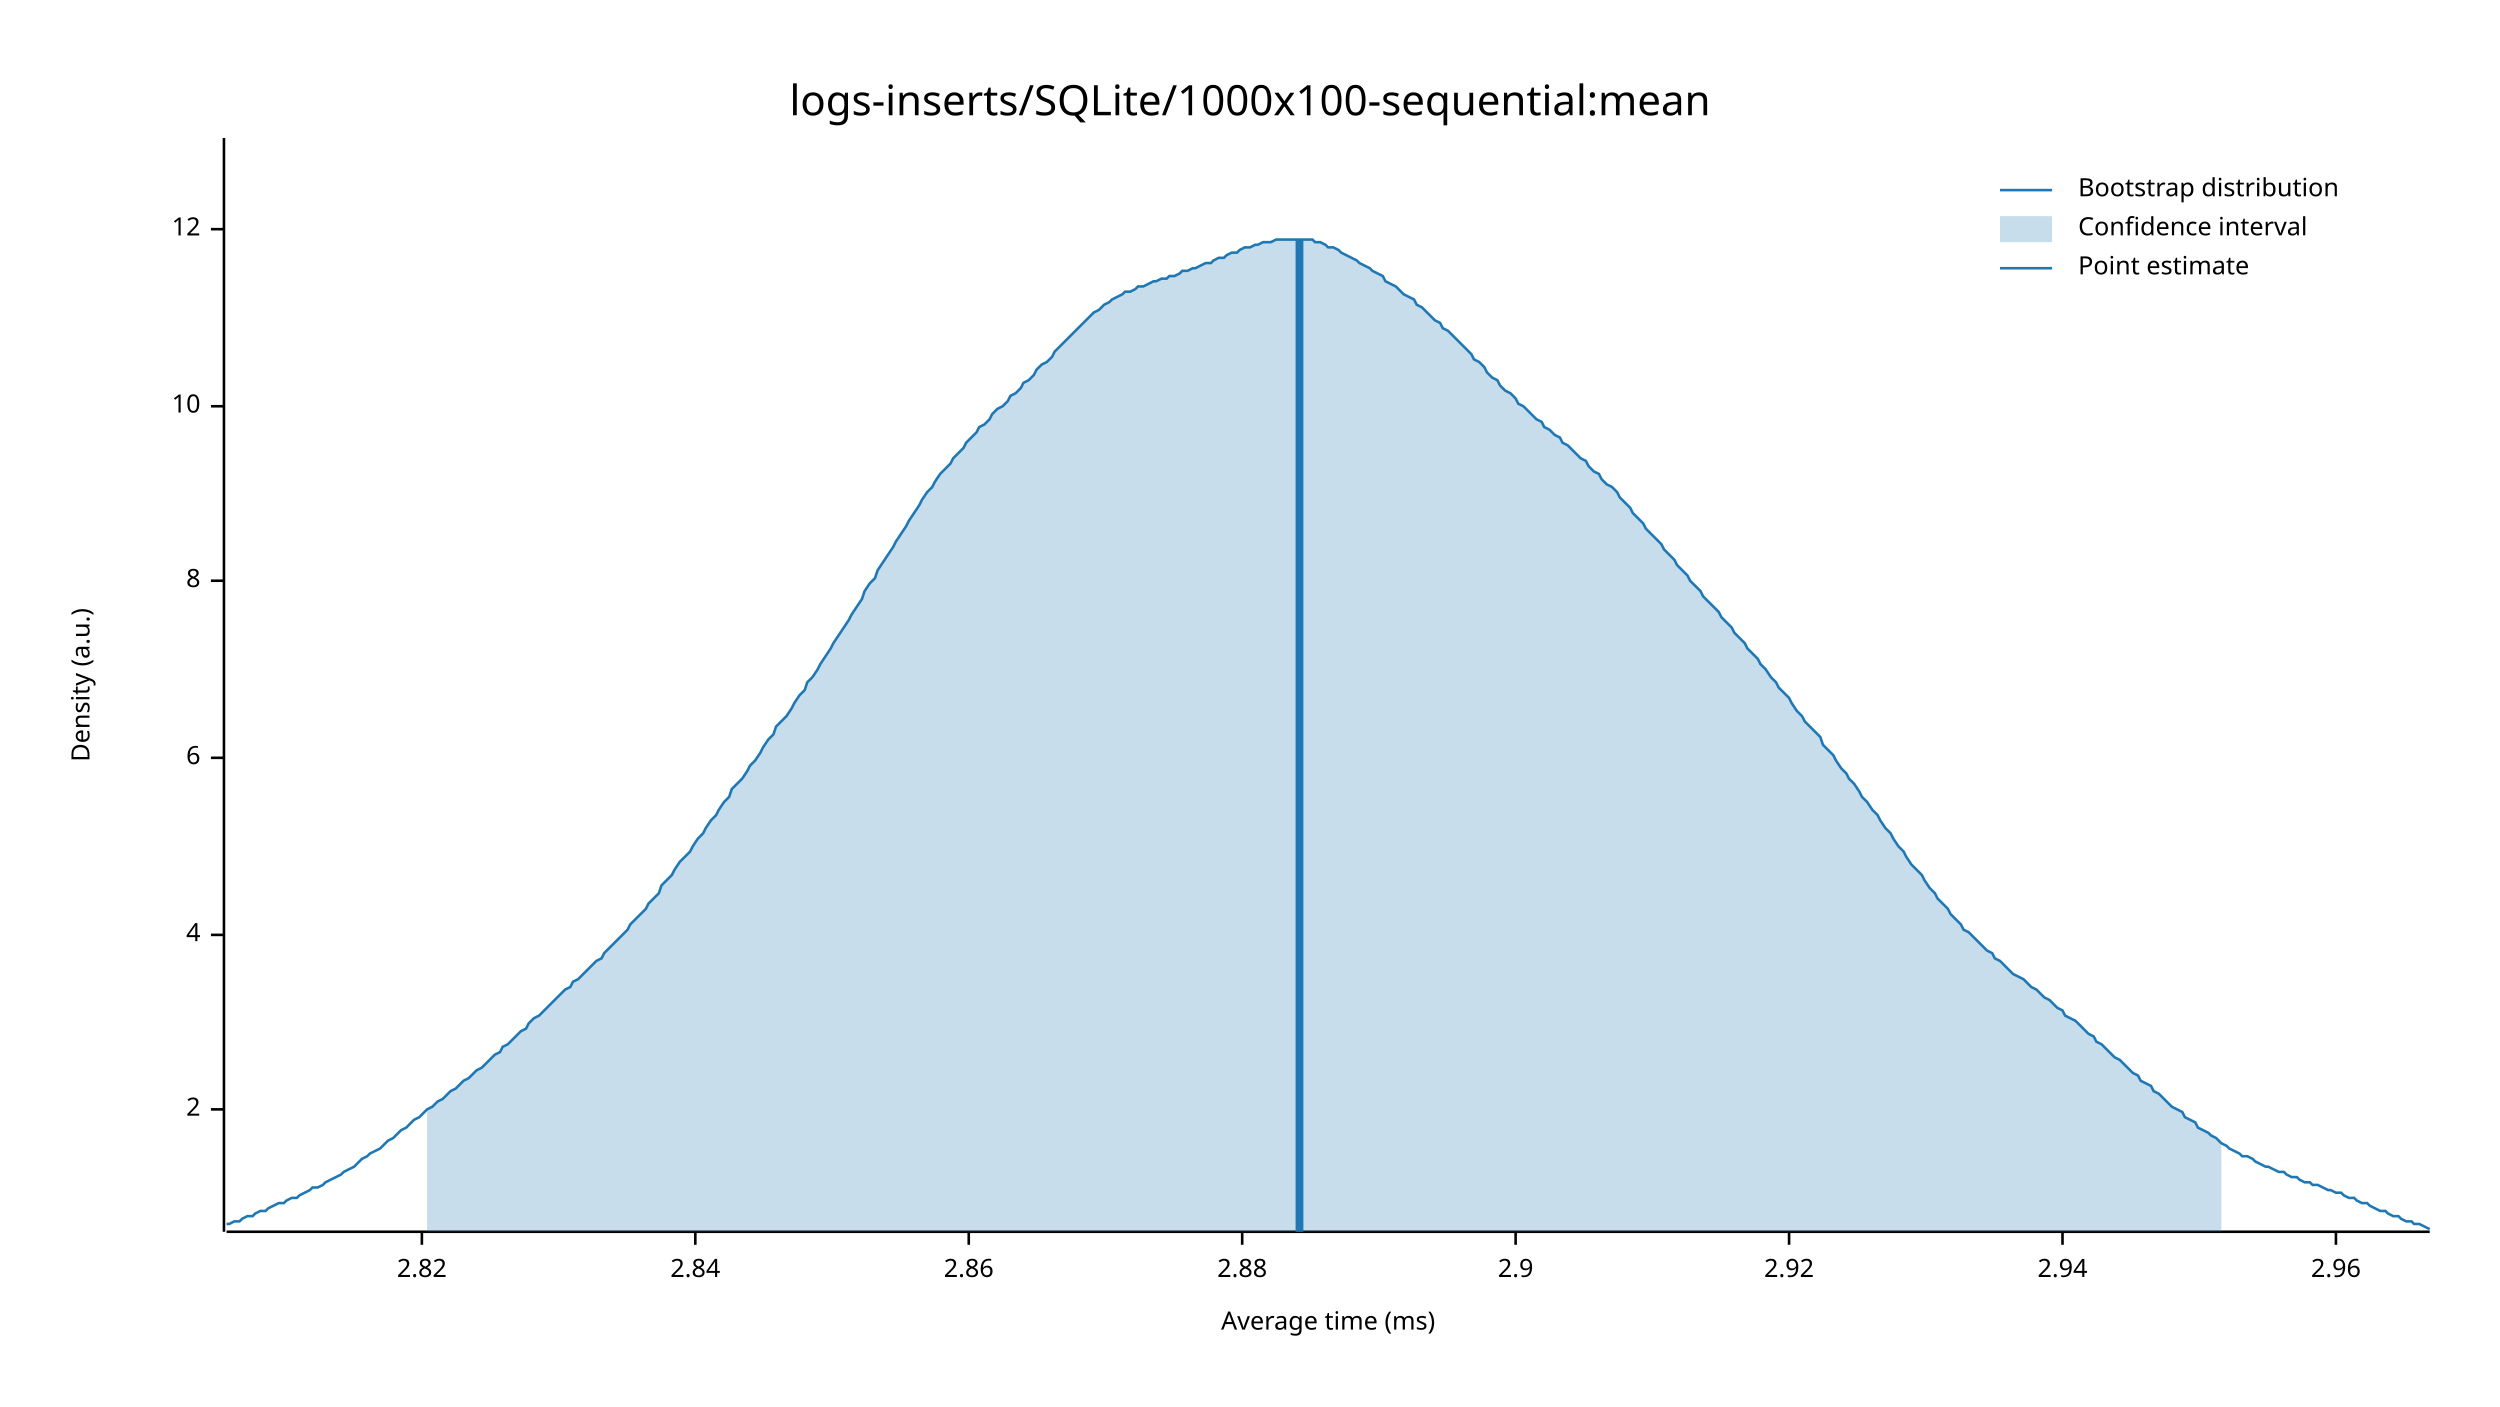
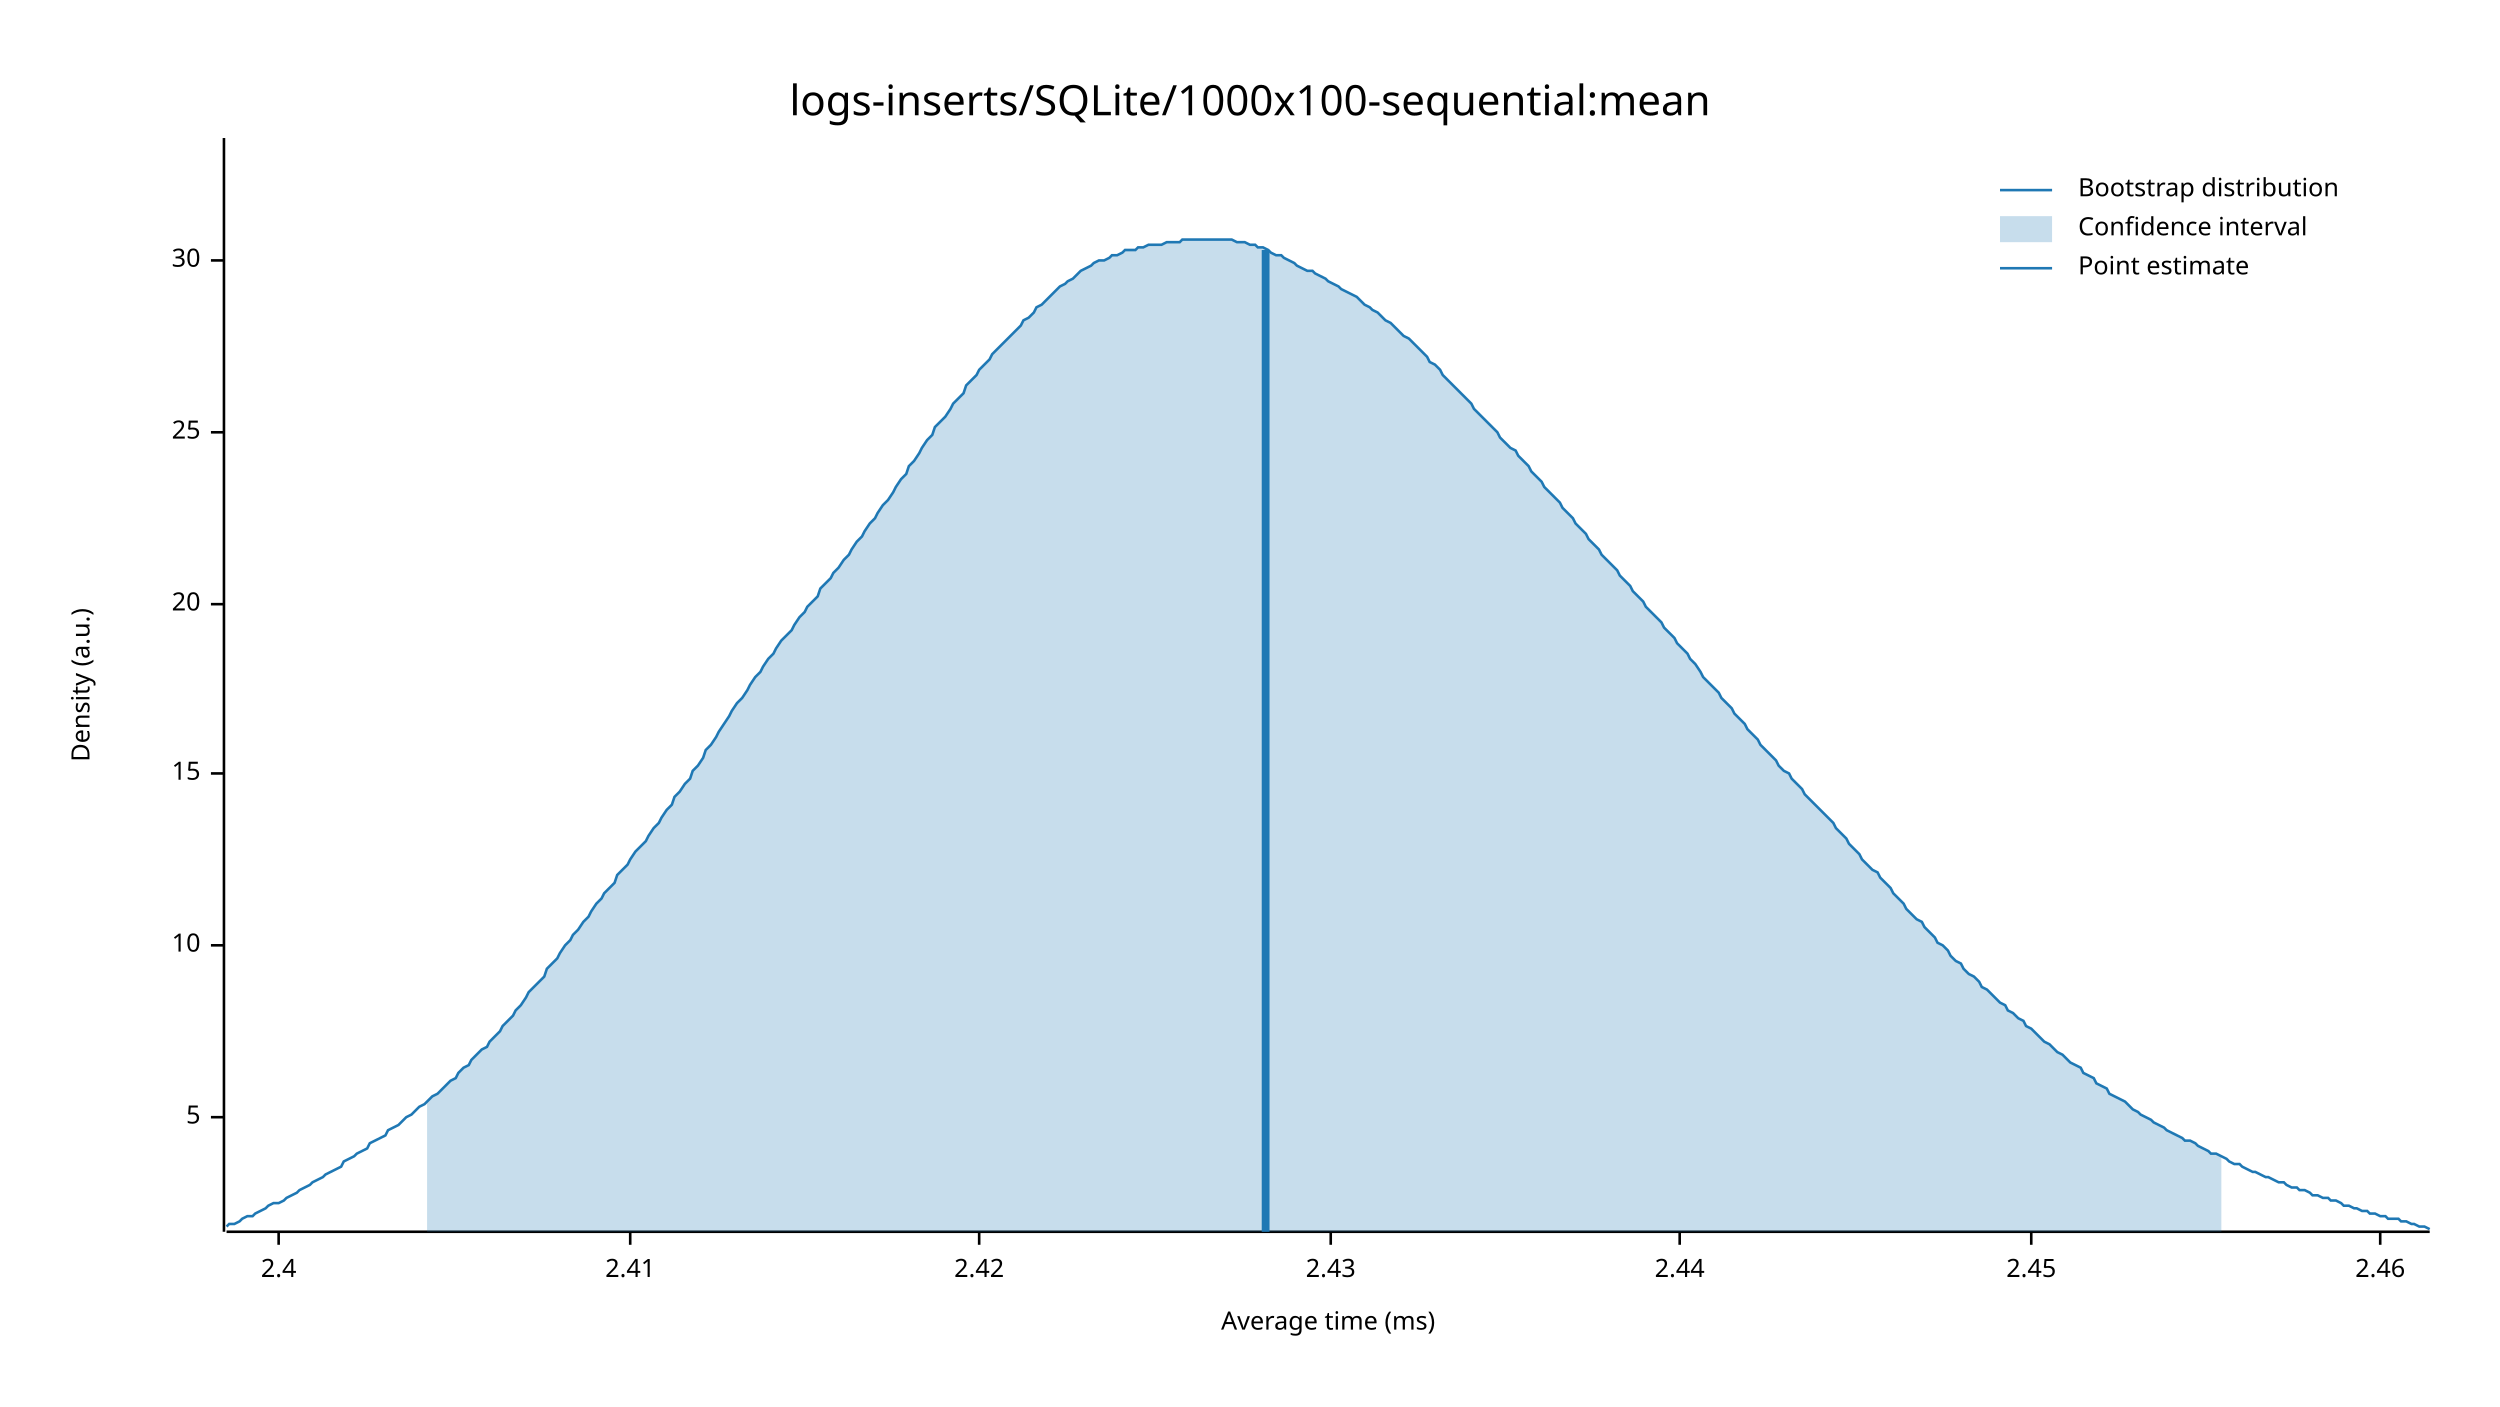
<svg xmlns="http://www.w3.org/2000/svg" width="960" height="540" viewBox="0 0 960 540">
  <text x="480" y="32" dy="0.76em" text-anchor="middle" font-family="sans-serif" font-size="16.129" opacity="1" fill="#000000">
logs-inserts/SQLite/1000x100-sequential:mean
</text>
  <text x="27" y="263" dy="0.76em" text-anchor="middle" font-family="sans-serif" font-size="9.677" opacity="1" fill="#000000" transform="rotate(270, 27, 263)">
Density (a.u.)
</text>
  <text x="510" y="513" dy="-0.5ex" text-anchor="middle" font-family="sans-serif" font-size="9.677" opacity="1" fill="#000000">
Average time (ms)
</text>
  <polyline fill="none" opacity="1" stroke="#000000" stroke-width="1" points="86,53 86,473 " />
-   <text x="77" y="426" dy="0.5ex" text-anchor="end" font-family="sans-serif" font-size="9.677" opacity="1" fill="#000000">
- 2
+   <text x="77" y="429" dy="0.5ex" text-anchor="end" font-family="sans-serif" font-size="9.677" opacity="1" fill="#000000">
+ 5
</text>
-   <polyline fill="none" opacity="1" stroke="#000000" stroke-width="1" points="81,426 86,426 " />
-   <text x="77" y="359" dy="0.5ex" text-anchor="end" font-family="sans-serif" font-size="9.677" opacity="1" fill="#000000">
- 4
- </text>
-   <polyline fill="none" opacity="1" stroke="#000000" stroke-width="1" points="81,359 86,359 " />
-   <text x="77" y="291" dy="0.5ex" text-anchor="end" font-family="sans-serif" font-size="9.677" opacity="1" fill="#000000">
- 6
- </text>
-   <polyline fill="none" opacity="1" stroke="#000000" stroke-width="1" points="81,291 86,291 " />
-   <text x="77" y="223" dy="0.5ex" text-anchor="end" font-family="sans-serif" font-size="9.677" opacity="1" fill="#000000">
- 8
- </text>
-   <polyline fill="none" opacity="1" stroke="#000000" stroke-width="1" points="81,223 86,223 " />
-   <text x="77" y="156" dy="0.5ex" text-anchor="end" font-family="sans-serif" font-size="9.677" opacity="1" fill="#000000">
+   <polyline fill="none" opacity="1" stroke="#000000" stroke-width="1" points="81,429 86,429 " />
+   <text x="77" y="363" dy="0.5ex" text-anchor="end" font-family="sans-serif" font-size="9.677" opacity="1" fill="#000000">
10
</text>
-   <polyline fill="none" opacity="1" stroke="#000000" stroke-width="1" points="81,156 86,156 " />
-   <text x="77" y="88" dy="0.5ex" text-anchor="end" font-family="sans-serif" font-size="9.677" opacity="1" fill="#000000">
- 12
+   <polyline fill="none" opacity="1" stroke="#000000" stroke-width="1" points="81,363 86,363 " />
+   <text x="77" y="297" dy="0.5ex" text-anchor="end" font-family="sans-serif" font-size="9.677" opacity="1" fill="#000000">
+ 15
</text>
-   <polyline fill="none" opacity="1" stroke="#000000" stroke-width="1" points="81,88 86,88 " />
+   <polyline fill="none" opacity="1" stroke="#000000" stroke-width="1" points="81,297 86,297 " />
+   <text x="77" y="232" dy="0.5ex" text-anchor="end" font-family="sans-serif" font-size="9.677" opacity="1" fill="#000000">
+ 20
+ </text>
+   <polyline fill="none" opacity="1" stroke="#000000" stroke-width="1" points="81,232 86,232 " />
+   <text x="77" y="166" dy="0.5ex" text-anchor="end" font-family="sans-serif" font-size="9.677" opacity="1" fill="#000000">
+ 25
+ </text>
+   <polyline fill="none" opacity="1" stroke="#000000" stroke-width="1" points="81,166 86,166 " />
+   <text x="77" y="100" dy="0.5ex" text-anchor="end" font-family="sans-serif" font-size="9.677" opacity="1" fill="#000000">
+ 30
+ </text>
+   <polyline fill="none" opacity="1" stroke="#000000" stroke-width="1" points="81,100 86,100 " />
  <polyline fill="none" opacity="1" stroke="#000000" stroke-width="1" points="87,473 933,473 " />
-   <text x="162" y="483" dy="0.76em" text-anchor="middle" font-family="sans-serif" font-size="9.677" opacity="1" fill="#000000">
- 2.82
+   <text x="107" y="483" dy="0.76em" text-anchor="middle" font-family="sans-serif" font-size="9.677" opacity="1" fill="#000000">
+ 2.4
</text>
-   <polyline fill="none" opacity="1" stroke="#000000" stroke-width="1" points="162,473 162,478 " />
-   <text x="267" y="483" dy="0.76em" text-anchor="middle" font-family="sans-serif" font-size="9.677" opacity="1" fill="#000000">
- 2.84
+   <polyline fill="none" opacity="1" stroke="#000000" stroke-width="1" points="107,473 107,478 " />
+   <text x="242" y="483" dy="0.76em" text-anchor="middle" font-family="sans-serif" font-size="9.677" opacity="1" fill="#000000">
+ 2.41
</text>
-   <polyline fill="none" opacity="1" stroke="#000000" stroke-width="1" points="267,473 267,478 " />
-   <text x="372" y="483" dy="0.76em" text-anchor="middle" font-family="sans-serif" font-size="9.677" opacity="1" fill="#000000">
- 2.86
+   <polyline fill="none" opacity="1" stroke="#000000" stroke-width="1" points="242,473 242,478 " />
+   <text x="376" y="483" dy="0.76em" text-anchor="middle" font-family="sans-serif" font-size="9.677" opacity="1" fill="#000000">
+ 2.42
</text>
-   <polyline fill="none" opacity="1" stroke="#000000" stroke-width="1" points="372,473 372,478 " />
-   <text x="477" y="483" dy="0.76em" text-anchor="middle" font-family="sans-serif" font-size="9.677" opacity="1" fill="#000000">
- 2.88
+   <polyline fill="none" opacity="1" stroke="#000000" stroke-width="1" points="376,473 376,478 " />
+   <text x="511" y="483" dy="0.76em" text-anchor="middle" font-family="sans-serif" font-size="9.677" opacity="1" fill="#000000">
+ 2.43
</text>
-   <polyline fill="none" opacity="1" stroke="#000000" stroke-width="1" points="477,473 477,478 " />
-   <text x="582" y="483" dy="0.76em" text-anchor="middle" font-family="sans-serif" font-size="9.677" opacity="1" fill="#000000">
- 2.9
+   <polyline fill="none" opacity="1" stroke="#000000" stroke-width="1" points="511,473 511,478 " />
+   <text x="645" y="483" dy="0.76em" text-anchor="middle" font-family="sans-serif" font-size="9.677" opacity="1" fill="#000000">
+ 2.44
</text>
-   <polyline fill="none" opacity="1" stroke="#000000" stroke-width="1" points="582,473 582,478 " />
-   <text x="687" y="483" dy="0.76em" text-anchor="middle" font-family="sans-serif" font-size="9.677" opacity="1" fill="#000000">
- 2.92
+   <polyline fill="none" opacity="1" stroke="#000000" stroke-width="1" points="645,473 645,478 " />
+   <text x="780" y="483" dy="0.76em" text-anchor="middle" font-family="sans-serif" font-size="9.677" opacity="1" fill="#000000">
+ 2.45
</text>
-   <polyline fill="none" opacity="1" stroke="#000000" stroke-width="1" points="687,473 687,478 " />
-   <text x="792" y="483" dy="0.76em" text-anchor="middle" font-family="sans-serif" font-size="9.677" opacity="1" fill="#000000">
- 2.94
+   <polyline fill="none" opacity="1" stroke="#000000" stroke-width="1" points="780,473 780,478 " />
+   <text x="914" y="483" dy="0.76em" text-anchor="middle" font-family="sans-serif" font-size="9.677" opacity="1" fill="#000000">
+ 2.46
</text>
-   <polyline fill="none" opacity="1" stroke="#000000" stroke-width="1" points="792,473 792,478 " />
-   <text x="897" y="483" dy="0.76em" text-anchor="middle" font-family="sans-serif" font-size="9.677" opacity="1" fill="#000000">
- 2.96
- </text>
-   <polyline fill="none" opacity="1" stroke="#000000" stroke-width="1" points="897,473 897,478 " />
-   <polyline fill="none" opacity="1" stroke="#1F78B4" stroke-width="1" points="87,470 88,470 90,469 92,469 93,468 95,467 97,467 98,466 100,465 102,465 103,464 105,463 107,462 109,462 110,461 112,460 114,460 115,459 117,458 119,457 120,456 122,456 124,455 125,454 127,453 129,452 131,451 132,450 134,449 136,448 137,447 139,445 141,444 142,443 144,442 146,441 148,439 149,438 151,437 153,435 154,434 156,433 158,431 159,430 161,429 163,427 164,426 166,425 168,423 170,422 171,421 173,419 175,418 176,417 178,415 180,414 181,413 183,411 185,410 187,408 188,407 190,405 192,404 193,402 195,401 197,399 198,398 200,396 202,395 203,393 205,391 207,390 209,388 210,387 212,385 214,383 215,382 217,380 219,379 220,377 222,376 224,374 226,372 227,371 229,369 231,368 232,366 234,364 236,362 237,361 239,359 241,357 242,355 244,353 246,351 248,349 249,347 251,345 253,343 254,340 256,338 258,336 259,334 261,331 263,329 265,327 266,325 268,322 270,320 271,318 273,315 275,313 276,311 278,308 280,306 281,303 283,301 285,299 287,296 288,294 290,292 292,289 293,287 295,284 297,282 298,279 300,277 302,275 304,272 305,270 307,267 309,265 310,262 312,260 314,257 315,255 317,252 319,249 320,247 322,244 324,241 326,238 327,236 329,233 331,230 332,227 334,224 336,222 337,219 339,216 341,213 343,210 344,208 346,205 348,202 349,200 351,197 353,194 354,192 356,189 358,187 359,185 361,182 363,180 365,178 366,176 368,174 370,172 371,170 373,168 375,166 376,164 378,163 380,161 381,159 383,157 385,156 387,154 388,152 390,151 392,149 393,147 395,146 397,144 398,142 400,140 402,139 404,137 405,135 407,133 409,131 410,130 412,128 414,126 415,125 417,123 419,121 420,120 422,119 424,117 426,116 427,115 429,114 431,113 432,112 434,112 436,111 437,110 439,110 441,109 443,108 444,108 446,107 448,107 449,106 451,106 453,105 454,104 456,104 458,103 459,103 461,102 463,101 465,101 466,100 468,99 470,99 471,98 473,97 475,97 476,96 478,95 480,95 482,94 483,94 485,93 487,93 488,93 490,92 492,92 493,92 495,92 497,92 498,92 500,92 502,92 504,92 505,93 507,93 509,94 510,95 512,95 514,96 515,97 517,98 519,99 521,100 522,101 524,102 526,103 527,104 529,105 531,106 532,108 534,109 536,110 537,111 539,113 541,114 543,115 544,117 546,118 548,120 549,121 551,123 553,124 554,126 556,127 558,129 560,131 561,132 563,134 565,136 566,138 568,139 570,141 571,143 573,145 575,146 576,148 578,150 580,151 582,153 583,155 585,156 587,158 588,159 590,161 592,162 593,164 595,165 597,167 599,168 600,170 602,171 604,173 605,174 607,176 609,177 610,179 612,181 614,182 615,184 617,186 619,187 621,189 622,191 624,193 626,195 627,197 629,199 631,201 632,203 634,205 636,207 638,209 639,211 641,213 643,215 644,217 646,219 648,221 649,223 651,225 653,227 654,229 656,231 658,233 660,235 661,237 663,239 665,241 666,243 668,245 670,247 671,249 673,251 675,253 676,255 678,257 680,260 682,262 683,264 685,266 687,268 688,270 690,273 692,275 693,277 695,279 697,281 699,283 700,286 702,288 704,290 705,292 707,295 709,297 710,299 712,301 714,304 715,306 717,308 719,311 721,313 722,315 724,318 726,320 727,322 729,325 731,327 732,329 734,332 736,334 738,336 739,338 741,341 743,343 744,345 746,347 748,349 749,351 751,353 753,355 754,357 756,358 758,360 760,362 761,363 763,365 765,366 766,368 768,369 770,371 771,372 773,374 775,375 777,376 778,377 780,379 782,380 783,381 785,383 787,384 788,385 790,387 792,388 793,390 795,391 797,392 799,394 800,395 802,397 804,398 805,400 807,401 809,403 810,404 812,406 814,407 816,409 817,410 819,412 821,413 822,415 824,416 826,417 827,419 829,420 831,422 832,423 834,425 836,426 838,427 839,429 841,430 843,431 844,433 846,434 848,435 849,436 851,437 853,439 855,440 856,441 858,442 860,443 861,444 863,444 865,445 866,446 868,447 870,448 871,448 873,449 875,450 877,450 878,451 880,452 882,452 883,453 885,454 887,454 888,455 890,455 892,456 894,457 895,457 897,458 899,458 900,459 902,460 904,460 905,461 907,462 909,462 910,463 912,464 914,465 916,465 917,466 919,467 921,467 922,468 924,469 926,469 927,470 929,470 931,471 933,472 " />
-   <polygon opacity="0.25" fill="#1F78B4" points="164,426 166,425 168,423 170,422 171,421 173,419 175,418 176,417 178,415 180,414 181,413 183,411 185,410 187,408 188,407 190,405 192,404 193,402 195,401 197,399 198,398 200,396 202,395 203,393 205,391 207,390 209,388 210,387 212,385 214,383 215,382 217,380 219,379 220,377 222,376 224,374 226,372 227,371 229,369 231,368 232,366 234,364 236,362 237,361 239,359 241,357 242,355 244,353 246,351 248,349 249,347 251,345 253,343 254,340 256,338 258,336 259,334 261,331 263,329 265,327 266,325 268,322 270,320 271,318 273,315 275,313 276,311 278,308 280,306 281,303 283,301 285,299 287,296 288,294 290,292 292,289 293,287 295,284 297,282 298,279 300,277 302,275 304,272 305,270 307,267 309,265 310,262 312,260 314,257 315,255 317,252 319,249 320,247 322,244 324,241 326,238 327,236 329,233 331,230 332,227 334,224 336,222 337,219 339,216 341,213 343,210 344,208 346,205 348,202 349,200 351,197 353,194 354,192 356,189 358,187 359,185 361,182 363,180 365,178 366,176 368,174 370,172 371,170 373,168 375,166 376,164 378,163 380,161 381,159 383,157 385,156 387,154 388,152 390,151 392,149 393,147 395,146 397,144 398,142 400,140 402,139 404,137 405,135 407,133 409,131 410,130 412,128 414,126 415,125 417,123 419,121 420,120 422,119 424,117 426,116 427,115 429,114 431,113 432,112 434,112 436,111 437,110 439,110 441,109 443,108 444,108 446,107 448,107 449,106 451,106 453,105 454,104 456,104 458,103 459,103 461,102 463,101 465,101 466,100 468,99 470,99 471,98 473,97 475,97 476,96 478,95 480,95 482,94 483,94 485,93 487,93 488,93 490,92 492,92 493,92 495,92 497,92 498,92 500,92 502,92 504,92 505,93 507,93 509,94 510,95 512,95 514,96 515,97 517,98 519,99 521,100 522,101 524,102 526,103 527,104 529,105 531,106 532,108 534,109 536,110 537,111 539,113 541,114 543,115 544,117 546,118 548,120 549,121 551,123 553,124 554,126 556,127 558,129 560,131 561,132 563,134 565,136 566,138 568,139 570,141 571,143 573,145 575,146 576,148 578,150 580,151 582,153 583,155 585,156 587,158 588,159 590,161 592,162 593,164 595,165 597,167 599,168 600,170 602,171 604,173 605,174 607,176 609,177 610,179 612,181 614,182 615,184 617,186 619,187 621,189 622,191 624,193 626,195 627,197 629,199 631,201 632,203 634,205 636,207 638,209 639,211 641,213 643,215 644,217 646,219 648,221 649,223 651,225 653,227 654,229 656,231 658,233 660,235 661,237 663,239 665,241 666,243 668,245 670,247 671,249 673,251 675,253 676,255 678,257 680,260 682,262 683,264 685,266 687,268 688,270 690,273 692,275 693,277 695,279 697,281 699,283 700,286 702,288 704,290 705,292 707,295 709,297 710,299 712,301 714,304 715,306 717,308 719,311 721,313 722,315 724,318 726,320 727,322 729,325 731,327 732,329 734,332 736,334 738,336 739,338 741,341 743,343 744,345 746,347 748,349 749,351 751,353 753,355 754,357 756,358 758,360 760,362 761,363 763,365 765,366 766,368 768,369 770,371 771,372 773,374 775,375 777,376 778,377 780,379 782,380 783,381 785,383 787,384 788,385 790,387 792,388 793,390 795,391 797,392 799,394 800,395 802,397 804,398 805,400 807,401 809,403 810,404 812,406 814,407 816,409 817,410 819,412 821,413 822,415 824,416 826,417 827,419 829,420 831,422 832,423 834,425 836,426 838,427 839,429 841,430 843,431 844,433 846,434 848,435 849,436 851,437 853,439 853,473 164,473 " />
-   <polyline fill="none" opacity="1" stroke="#1F78B4" stroke-width="3" points="499,473 499,92 " />
+   <polyline fill="none" opacity="1" stroke="#000000" stroke-width="1" points="914,473 914,478 " />
+   <polyline fill="none" opacity="1" stroke="#1F78B4" stroke-width="1" points="87,471 88,470 90,470 92,469 93,468 95,467 97,467 98,466 100,465 102,464 103,463 105,462 107,462 109,461 110,460 112,459 114,458 115,457 117,456 119,455 120,454 122,453 124,452 125,451 127,450 129,449 131,448 132,446 134,445 136,444 137,443 139,442 141,441 142,439 144,438 146,437 148,436 149,434 151,433 153,432 154,431 156,429 158,428 159,427 161,425 163,424 164,423 166,421 168,420 170,418 171,417 173,415 175,414 176,412 178,410 180,409 181,407 183,405 185,403 187,402 188,400 190,398 192,396 193,394 195,392 197,390 198,388 200,386 202,383 203,381 205,379 207,377 209,375 210,372 212,370 214,368 215,366 217,363 219,361 220,359 222,357 224,354 226,352 227,350 229,347 231,345 232,343 234,341 236,339 237,336 239,334 241,332 242,330 244,327 246,325 248,323 249,321 251,318 253,316 254,314 256,311 258,309 259,306 261,304 263,301 265,299 266,296 268,294 270,291 271,288 273,286 275,283 276,281 278,278 280,275 281,273 283,270 285,268 287,265 288,263 290,260 292,258 293,256 295,253 297,251 298,249 300,246 302,244 304,242 305,240 307,237 309,235 310,233 312,231 314,229 315,226 317,224 319,222 320,220 322,218 324,215 326,213 327,211 329,208 331,206 332,204 334,201 336,199 337,197 339,194 341,192 343,189 344,187 346,184 348,182 349,179 351,177 353,174 354,172 356,169 358,167 359,164 361,162 363,160 365,157 366,155 368,153 370,151 371,148 373,146 375,144 376,142 378,140 380,138 381,136 383,134 385,132 387,130 388,129 390,127 392,125 393,123 395,122 397,120 398,118 400,117 402,115 404,113 405,112 407,110 409,109 410,108 412,107 414,105 415,104 417,103 419,102 420,101 422,100 424,100 426,99 427,98 429,98 431,97 432,96 434,96 436,96 437,95 439,95 441,94 443,94 444,94 446,94 448,93 449,93 451,93 453,93 454,92 456,92 458,92 459,92 461,92 463,92 465,92 466,92 468,92 470,92 471,92 473,92 475,93 476,93 478,93 480,94 482,94 483,95 485,95 487,96 488,97 490,98 492,98 493,99 495,100 497,101 498,102 500,103 502,104 504,104 505,105 507,106 509,107 510,108 512,109 514,110 515,111 517,112 519,113 521,114 522,115 524,117 526,118 527,119 529,120 531,122 532,123 534,124 536,126 537,127 539,129 541,130 543,132 544,133 546,135 548,137 549,139 551,140 553,142 554,144 556,146 558,148 560,150 561,151 563,153 565,155 566,157 568,159 570,161 571,162 573,164 575,166 576,168 578,170 580,172 582,173 583,175 585,177 587,179 588,181 590,183 592,185 593,187 595,189 597,191 599,193 600,195 602,197 604,199 605,201 607,203 609,205 610,207 612,209 614,211 615,213 617,215 619,217 621,219 622,221 624,223 626,225 627,227 629,229 631,231 632,233 634,235 636,237 638,239 639,241 641,243 643,245 644,247 646,249 648,251 649,253 651,255 653,258 654,260 656,262 658,264 660,266 661,268 663,270 665,272 666,274 668,276 670,278 671,280 673,282 675,284 676,286 678,288 680,290 682,292 683,294 685,296 687,297 688,299 690,301 692,303 693,305 695,307 697,309 699,311 700,312 702,314 704,316 705,318 707,320 709,322 710,324 712,326 714,328 715,330 717,332 719,334 721,335 722,337 724,339 726,341 727,343 729,345 731,347 732,349 734,351 736,353 738,354 739,356 741,358 743,360 744,362 746,363 748,365 749,367 751,369 753,370 754,372 756,374 758,375 760,377 761,379 763,380 765,382 766,383 768,385 770,386 771,388 773,389 775,391 777,392 778,394 780,395 782,397 783,398 785,400 787,401 788,402 790,404 792,405 793,406 795,408 797,409 799,410 800,412 802,413 804,414 805,416 807,417 809,418 810,420 812,421 814,422 816,423 817,424 819,426 821,427 822,428 824,429 826,430 827,431 829,432 831,433 832,434 834,435 836,436 838,437 839,438 841,438 843,439 844,440 846,441 848,442 849,443 851,443 853,444 855,445 856,446 858,447 860,447 861,448 863,449 865,450 866,450 868,451 870,452 871,452 873,453 875,454 877,454 878,455 880,456 882,456 883,457 885,457 887,458 888,459 890,459 892,460 894,460 895,461 897,461 899,462 900,463 902,463 904,464 905,464 907,465 909,465 910,466 912,466 914,467 916,467 917,468 919,468 921,468 922,469 924,469 926,470 927,470 929,471 931,471 933,472 " />
+   <polygon opacity="0.25" fill="#1F78B4" points="164,423 166,421 168,420 170,418 171,417 173,415 175,414 176,412 178,410 180,409 181,407 183,405 185,403 187,402 188,400 190,398 192,396 193,394 195,392 197,390 198,388 200,386 202,383 203,381 205,379 207,377 209,375 210,372 212,370 214,368 215,366 217,363 219,361 220,359 222,357 224,354 226,352 227,350 229,347 231,345 232,343 234,341 236,339 237,336 239,334 241,332 242,330 244,327 246,325 248,323 249,321 251,318 253,316 254,314 256,311 258,309 259,306 261,304 263,301 265,299 266,296 268,294 270,291 271,288 273,286 275,283 276,281 278,278 280,275 281,273 283,270 285,268 287,265 288,263 290,260 292,258 293,256 295,253 297,251 298,249 300,246 302,244 304,242 305,240 307,237 309,235 310,233 312,231 314,229 315,226 317,224 319,222 320,220 322,218 324,215 326,213 327,211 329,208 331,206 332,204 334,201 336,199 337,197 339,194 341,192 343,189 344,187 346,184 348,182 349,179 351,177 353,174 354,172 356,169 358,167 359,164 361,162 363,160 365,157 366,155 368,153 370,151 371,148 373,146 375,144 376,142 378,140 380,138 381,136 383,134 385,132 387,130 388,129 390,127 392,125 393,123 395,122 397,120 398,118 400,117 402,115 404,113 405,112 407,110 409,109 410,108 412,107 414,105 415,104 417,103 419,102 420,101 422,100 424,100 426,99 427,98 429,98 431,97 432,96 434,96 436,96 437,95 439,95 441,94 443,94 444,94 446,94 448,93 449,93 451,93 453,93 454,92 456,92 458,92 459,92 461,92 463,92 465,92 466,92 468,92 470,92 471,92 473,92 475,93 476,93 478,93 480,94 482,94 483,95 485,95 487,96 488,97 490,98 492,98 493,99 495,100 497,101 498,102 500,103 502,104 504,104 505,105 507,106 509,107 510,108 512,109 514,110 515,111 517,112 519,113 521,114 522,115 524,117 526,118 527,119 529,120 531,122 532,123 534,124 536,126 537,127 539,129 541,130 543,132 544,133 546,135 548,137 549,139 551,140 553,142 554,144 556,146 558,148 560,150 561,151 563,153 565,155 566,157 568,159 570,161 571,162 573,164 575,166 576,168 578,170 580,172 582,173 583,175 585,177 587,179 588,181 590,183 592,185 593,187 595,189 597,191 599,193 600,195 602,197 604,199 605,201 607,203 609,205 610,207 612,209 614,211 615,213 617,215 619,217 621,219 622,221 624,223 626,225 627,227 629,229 631,231 632,233 634,235 636,237 638,239 639,241 641,243 643,245 644,247 646,249 648,251 649,253 651,255 653,258 654,260 656,262 658,264 660,266 661,268 663,270 665,272 666,274 668,276 670,278 671,280 673,282 675,284 676,286 678,288 680,290 682,292 683,294 685,296 687,297 688,299 690,301 692,303 693,305 695,307 697,309 699,311 700,312 702,314 704,316 705,318 707,320 709,322 710,324 712,326 714,328 715,330 717,332 719,334 721,335 722,337 724,339 726,341 727,343 729,345 731,347 732,349 734,351 736,353 738,354 739,356 741,358 743,360 744,362 746,363 748,365 749,367 751,369 753,370 754,372 756,374 758,375 760,377 761,379 763,380 765,382 766,383 768,385 770,386 771,388 773,389 775,391 777,392 778,394 780,395 782,397 783,398 785,400 787,401 788,402 790,404 792,405 793,406 795,408 797,409 799,410 800,412 802,413 804,414 805,416 807,417 809,418 810,420 812,421 814,422 816,423 817,424 819,426 821,427 822,428 824,429 826,430 827,431 829,432 831,433 832,434 834,435 836,436 838,437 839,438 841,438 843,439 844,440 846,441 848,442 849,443 851,443 853,444 853,473 164,473 " />
+   <polyline fill="none" opacity="1" stroke="#1F78B4" stroke-width="3" points="486,473 486,96 " />
  <text x="798" y="68" dy="0.76em" text-anchor="start" font-family="sans-serif" font-size="9.677" opacity="1" fill="#000000">
Bootstrap distribution
</text>
  <text x="798" y="83" dy="0.76em" text-anchor="start" font-family="sans-serif" font-size="9.677" opacity="1" fill="#000000">
Confidence interval
</text>
  <text x="798" y="98" dy="0.76em" text-anchor="start" font-family="sans-serif" font-size="9.677" opacity="1" fill="#000000">
Point estimate
</text>
  <polyline fill="none" opacity="1" stroke="#1F78B4" stroke-width="1" points="768,73 788,73 " />
  <rect x="768" y="83" width="20" height="10" opacity="0.25" fill="#1F78B4" stroke="none" />
  <polyline fill="none" opacity="1" stroke="#1F78B4" stroke-width="1" points="768,103 788,103 " />
</svg>
